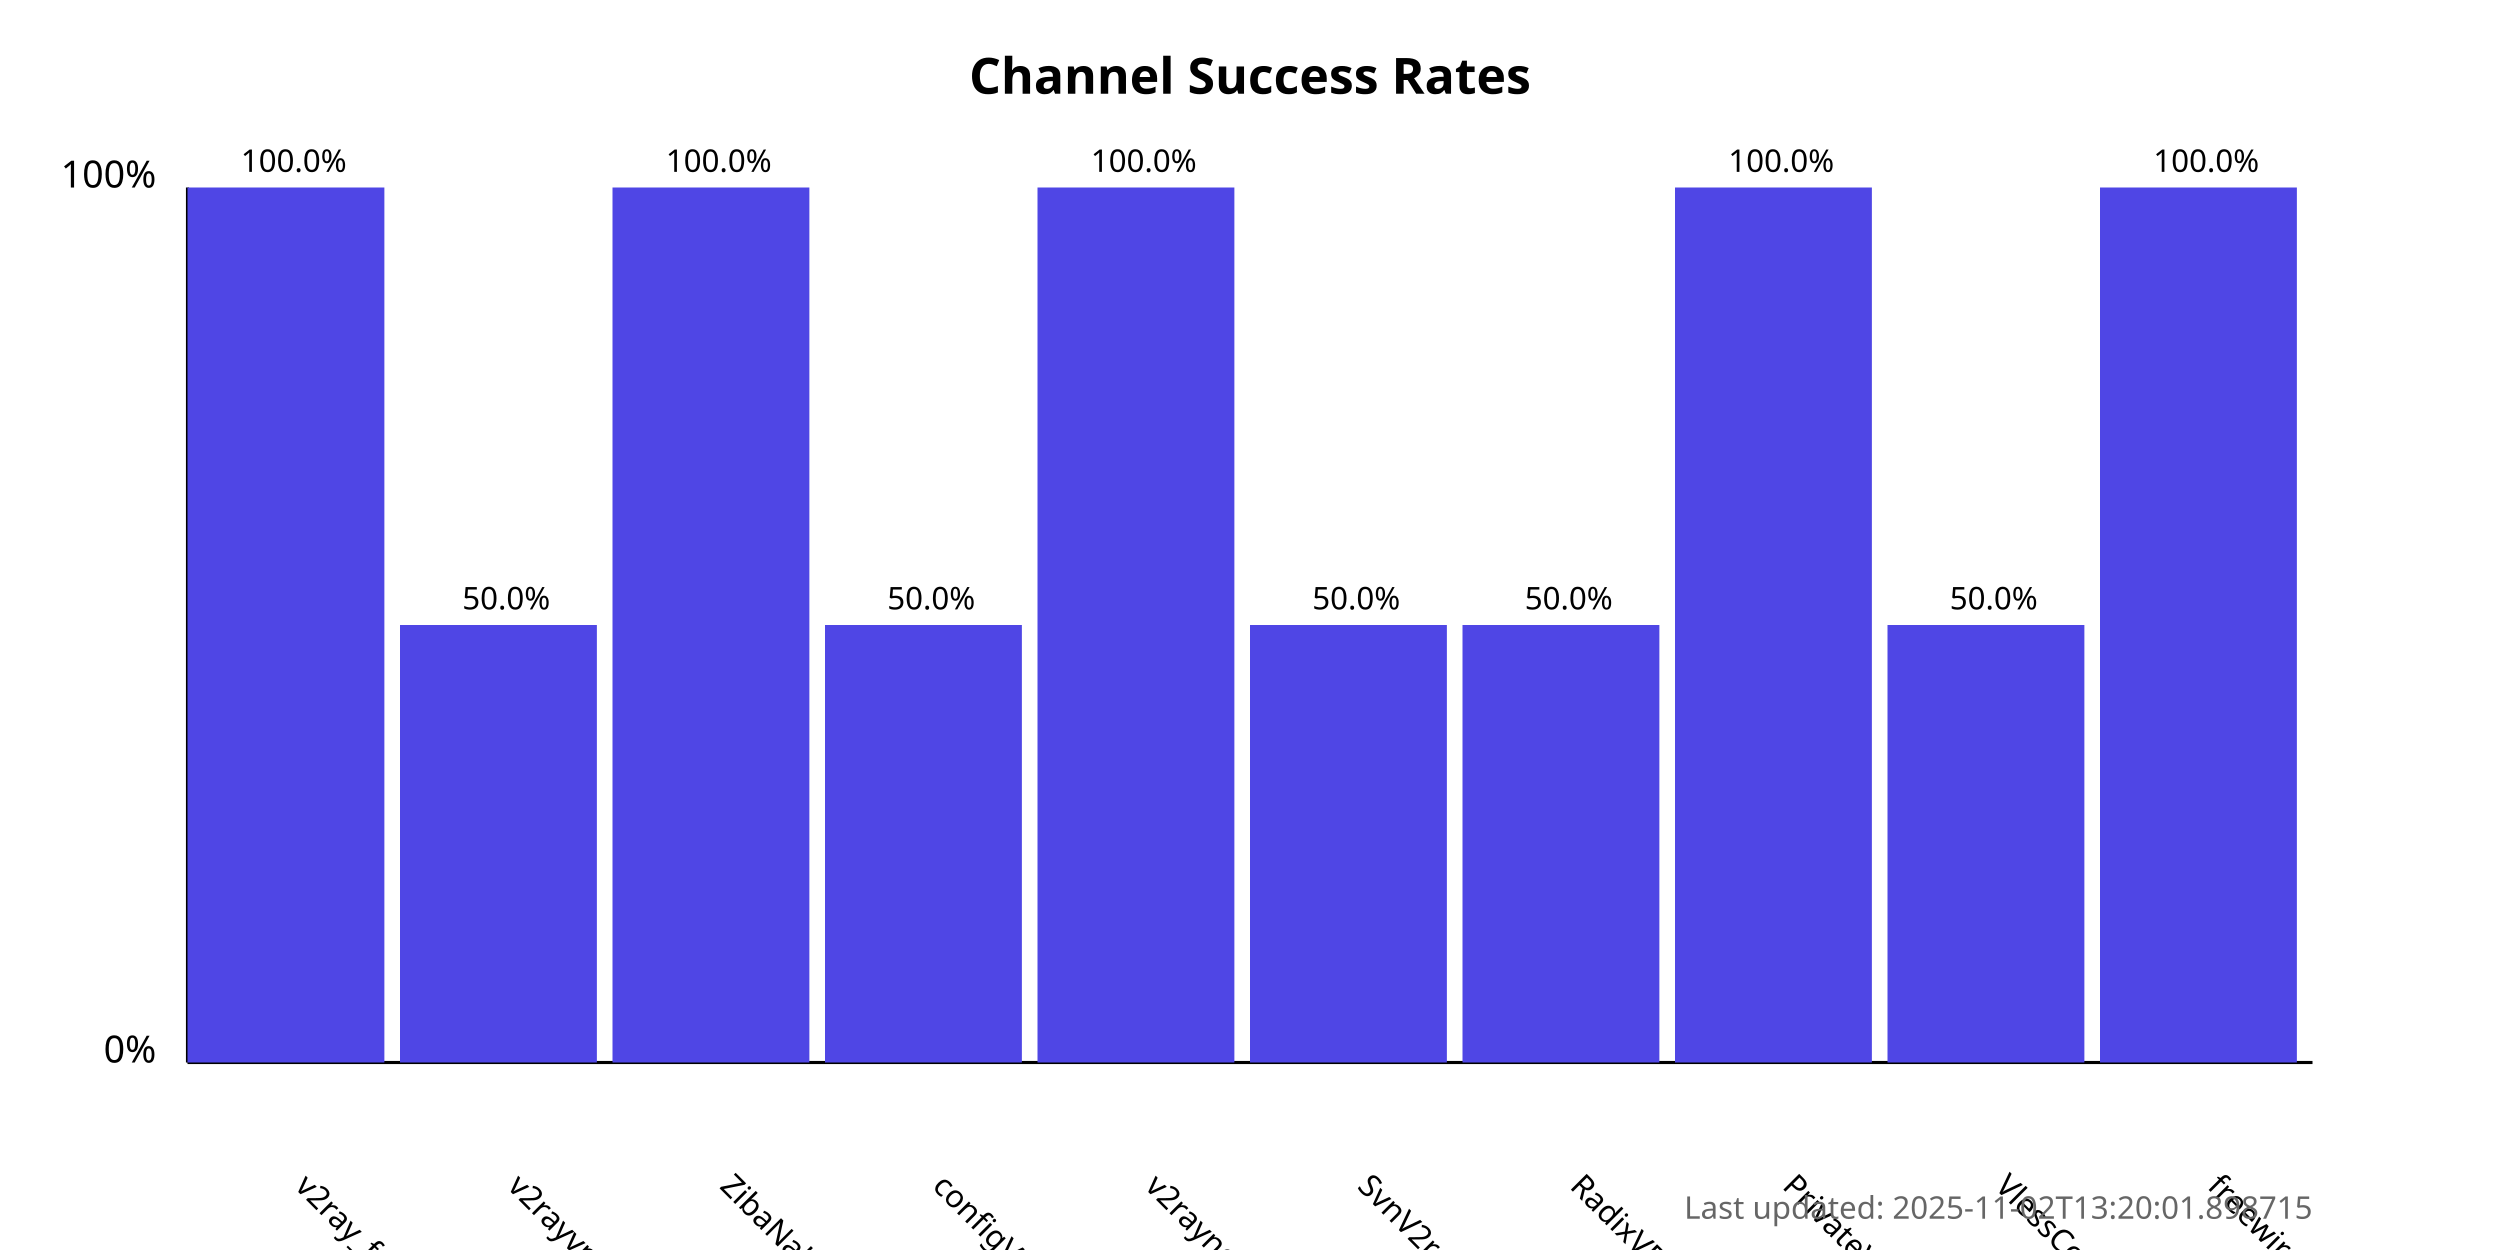
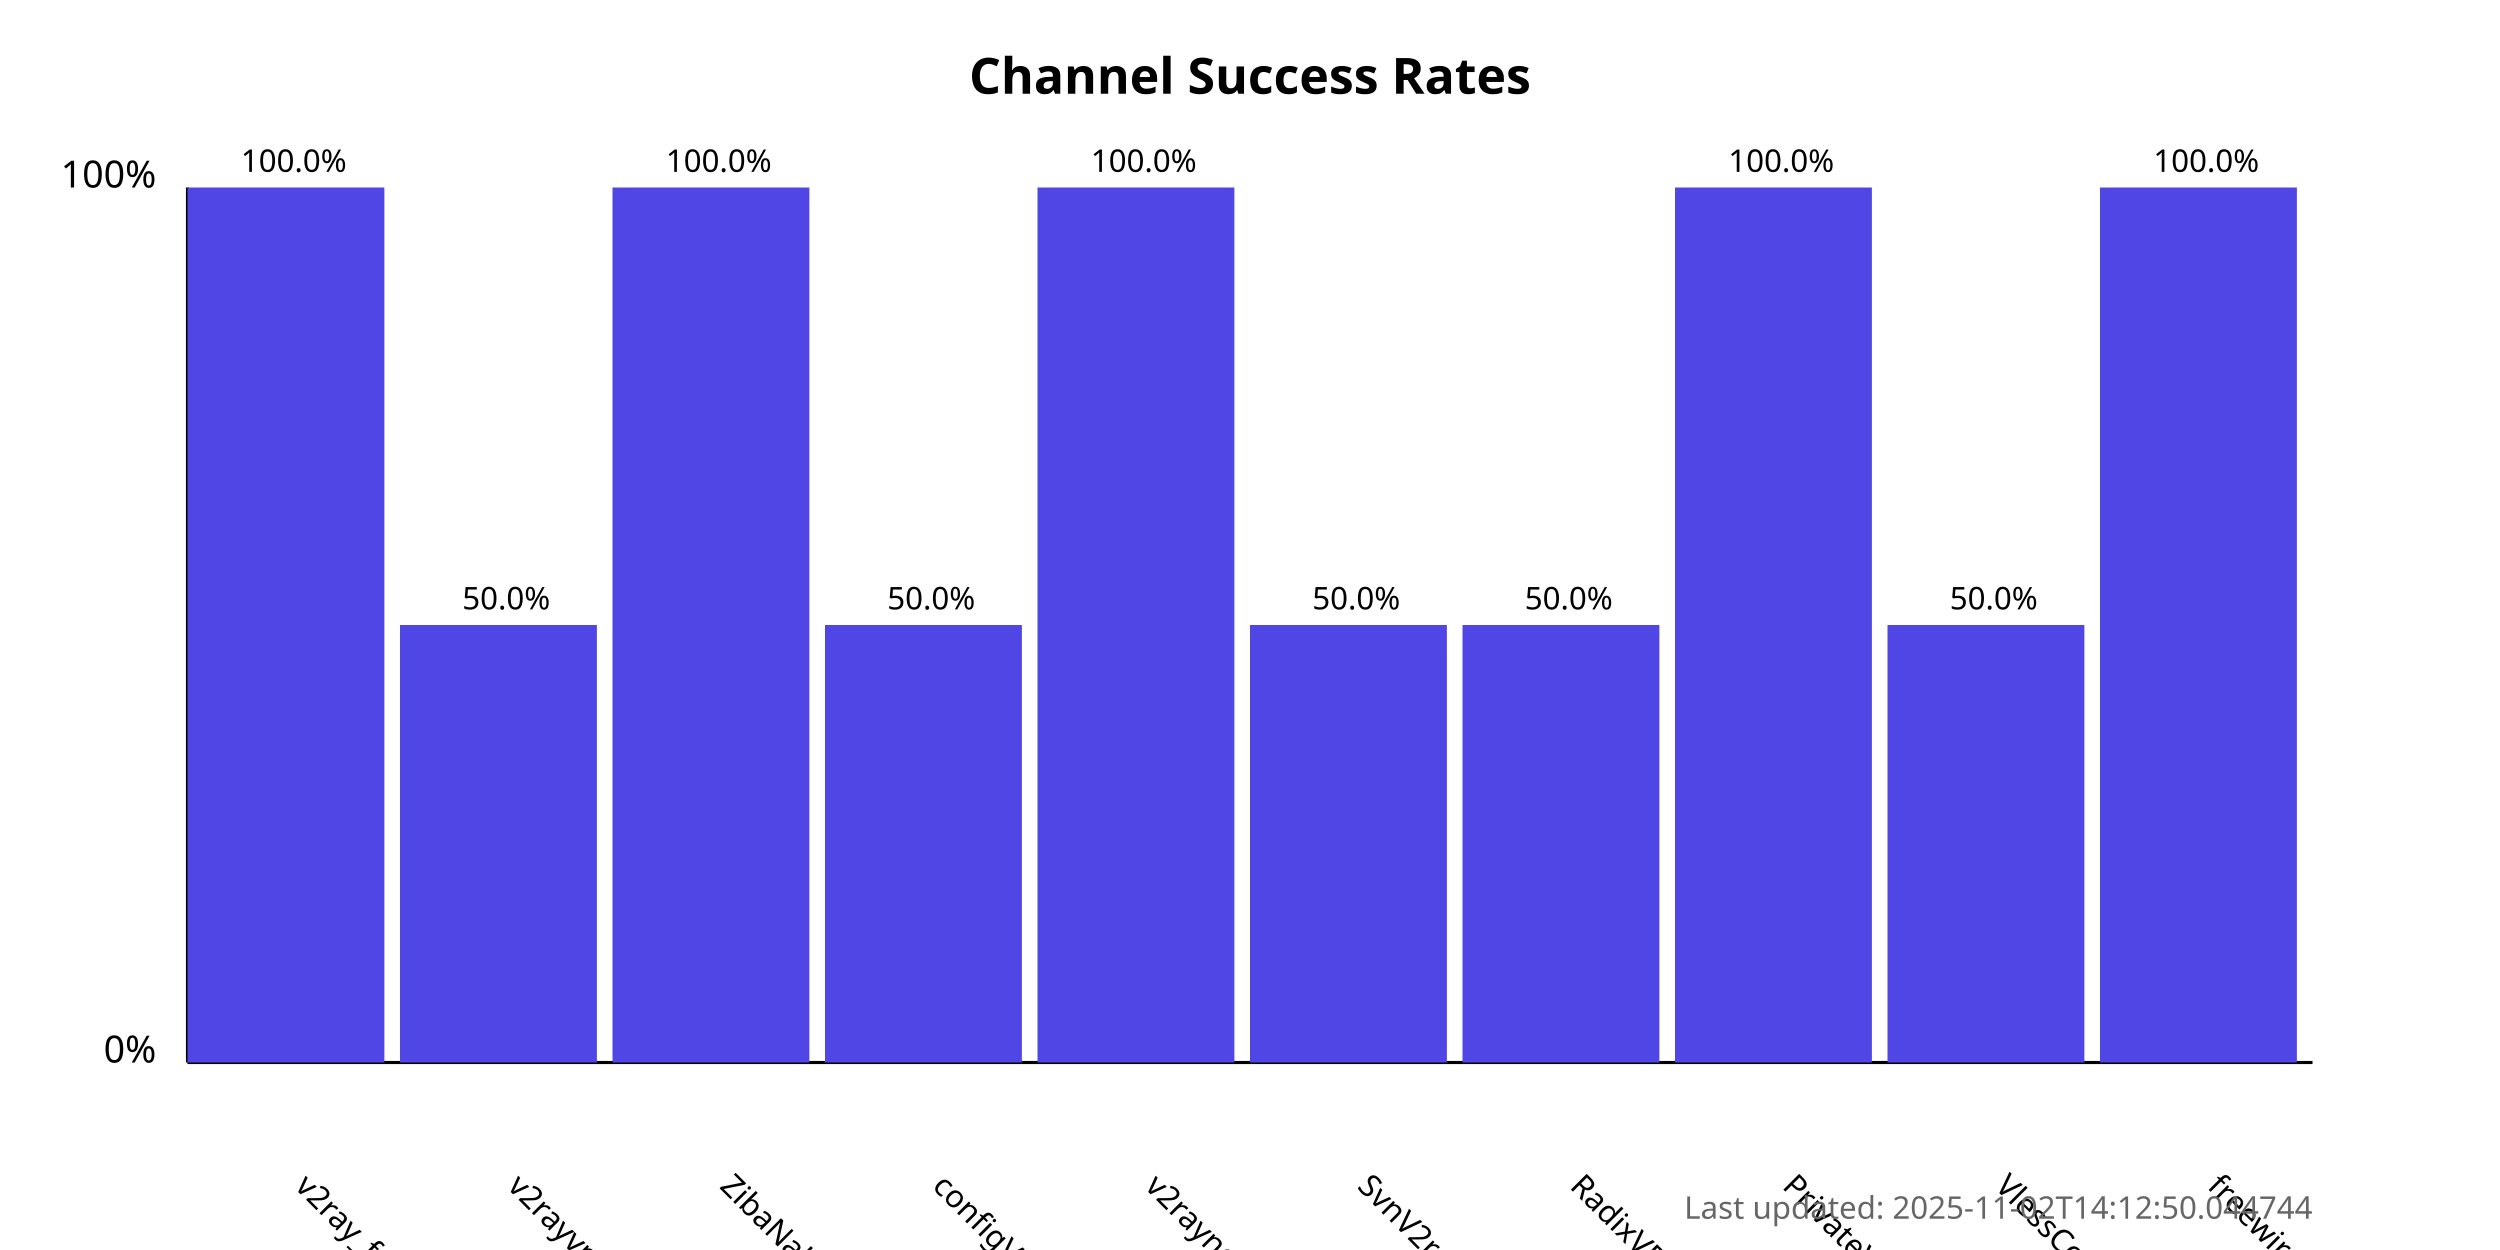
<svg xmlns="http://www.w3.org/2000/svg" width="800" height="400">
  <style>
            .chart-title { font: bold 16px sans-serif; }
            .axis-label { font: 12px sans-serif; }
            .tick-label { font: 10px sans-serif; }
            .bar { fill: #4f46e5; }
            .bar:hover { fill: #6366f1; }
            .timestamp { font: 10px sans-serif; fill: #666; }
        </style>
  <text x="400.0" y="30" text-anchor="middle" class="chart-title">
            Channel Success Rates
        </text>
  <line x1="60" y1="340" x2="60" y2="60" stroke="black" stroke-width="1" />
  <line x1="60" y1="340" x2="740" y2="340" stroke="black" stroke-width="1" />
  <text x="50" y="340" text-anchor="end" class="axis-label">0%</text>
  <text x="50" y="60" text-anchor="end" class="axis-label">100%</text>
  <g>
    <rect x="60" y="60.0" width="63.0" height="280.0" class="bar" />
    <text x="94.0" y="380" transform="rotate(45, 94.0, 380)" text-anchor="start" class="tick-label">
                v2ray_free_conf
            </text>
    <text x="94.0" y="55.0" text-anchor="middle" class="tick-label">
                100.0%
            </text>
  </g>
  <g>
    <rect x="128.0" y="200.0" width="63.0" height="140.0" class="bar" />
    <text x="162.0" y="380" transform="rotate(45, 162.0, 380)" text-anchor="start" class="tick-label">
                v2rayvpno
            </text>
    <text x="162.0" y="195.0" text-anchor="middle" class="tick-label">
                50.0%
            </text>
  </g>
  <g>
    <rect x="196.0" y="60.0" width="63.0" height="280.0" class="bar" />
    <text x="230.0" y="380" transform="rotate(45, 230.0, 380)" text-anchor="start" class="tick-label">
                ZibaNabz
            </text>
    <text x="230.0" y="55.0" text-anchor="middle" class="tick-label">
                100.0%
            </text>
  </g>
  <g>
    <rect x="264.0" y="200.0" width="63.0" height="140.0" class="bar" />
    <text x="298.0" y="380" transform="rotate(45, 298.0, 380)" text-anchor="start" class="tick-label">
                configV2rayForFree
            </text>
    <text x="298.0" y="195.0" text-anchor="middle" class="tick-label">
                50.0%
            </text>
  </g>
  <g>
    <rect x="332.0" y="60.0" width="63.0" height="280.0" class="bar" />
    <text x="366.0" y="380" transform="rotate(45, 366.0, 380)" text-anchor="start" class="tick-label">
                v2rayngvpn
            </text>
    <text x="366.0" y="55.0" text-anchor="middle" class="tick-label">
                100.0%
            </text>
  </g>
  <g>
    <rect x="400.0" y="200.0" width="63.0" height="140.0" class="bar" />
    <text x="434.0" y="380" transform="rotate(45, 434.0, 380)" text-anchor="start" class="tick-label">
                SvnV2ray
            </text>
    <text x="434.0" y="195.0" text-anchor="middle" class="tick-label">
                50.0%
            </text>
  </g>
  <g>
    <rect x="468.0" y="200.0" width="63.0" height="140.0" class="bar" />
    <text x="502.0" y="380" transform="rotate(45, 502.0, 380)" text-anchor="start" class="tick-label">
                RadixVPN
            </text>
    <text x="502.0" y="195.0" text-anchor="middle" class="tick-label">
                50.0%
            </text>
  </g>
  <g>
    <rect x="536.0" y="60.0" width="63.0" height="280.0" class="bar" />
    <text x="570.0" y="380" transform="rotate(45, 570.0, 380)" text-anchor="start" class="tick-label">
                PrivateVPNs
            </text>
    <text x="570.0" y="55.0" text-anchor="middle" class="tick-label">
                100.0%
            </text>
  </g>
  <g>
    <rect x="604.0" y="200.0" width="63.0" height="140.0" class="bar" />
    <text x="638.0" y="380" transform="rotate(45, 638.0, 380)" text-anchor="start" class="tick-label">
                VlessConfig
            </text>
    <text x="638.0" y="195.0" text-anchor="middle" class="tick-label">
                50.0%
            </text>
  </g>
  <g>
    <rect x="672.0" y="60.0" width="63.0" height="280.0" class="bar" />
    <text x="706.0" y="380" transform="rotate(45, 706.0, 380)" text-anchor="start" class="tick-label">
                freewireguard
            </text>
    <text x="706.0" y="55.0" text-anchor="middle" class="tick-label">
                100.0%
            </text>
  </g>
  <text x="740" y="390" text-anchor="end" class="timestamp">
-             Last updated: 2025-11-02T13:20:01.898715
+             Last updated: 2025-11-02T14:12:50.044744
        </text>
</svg>
